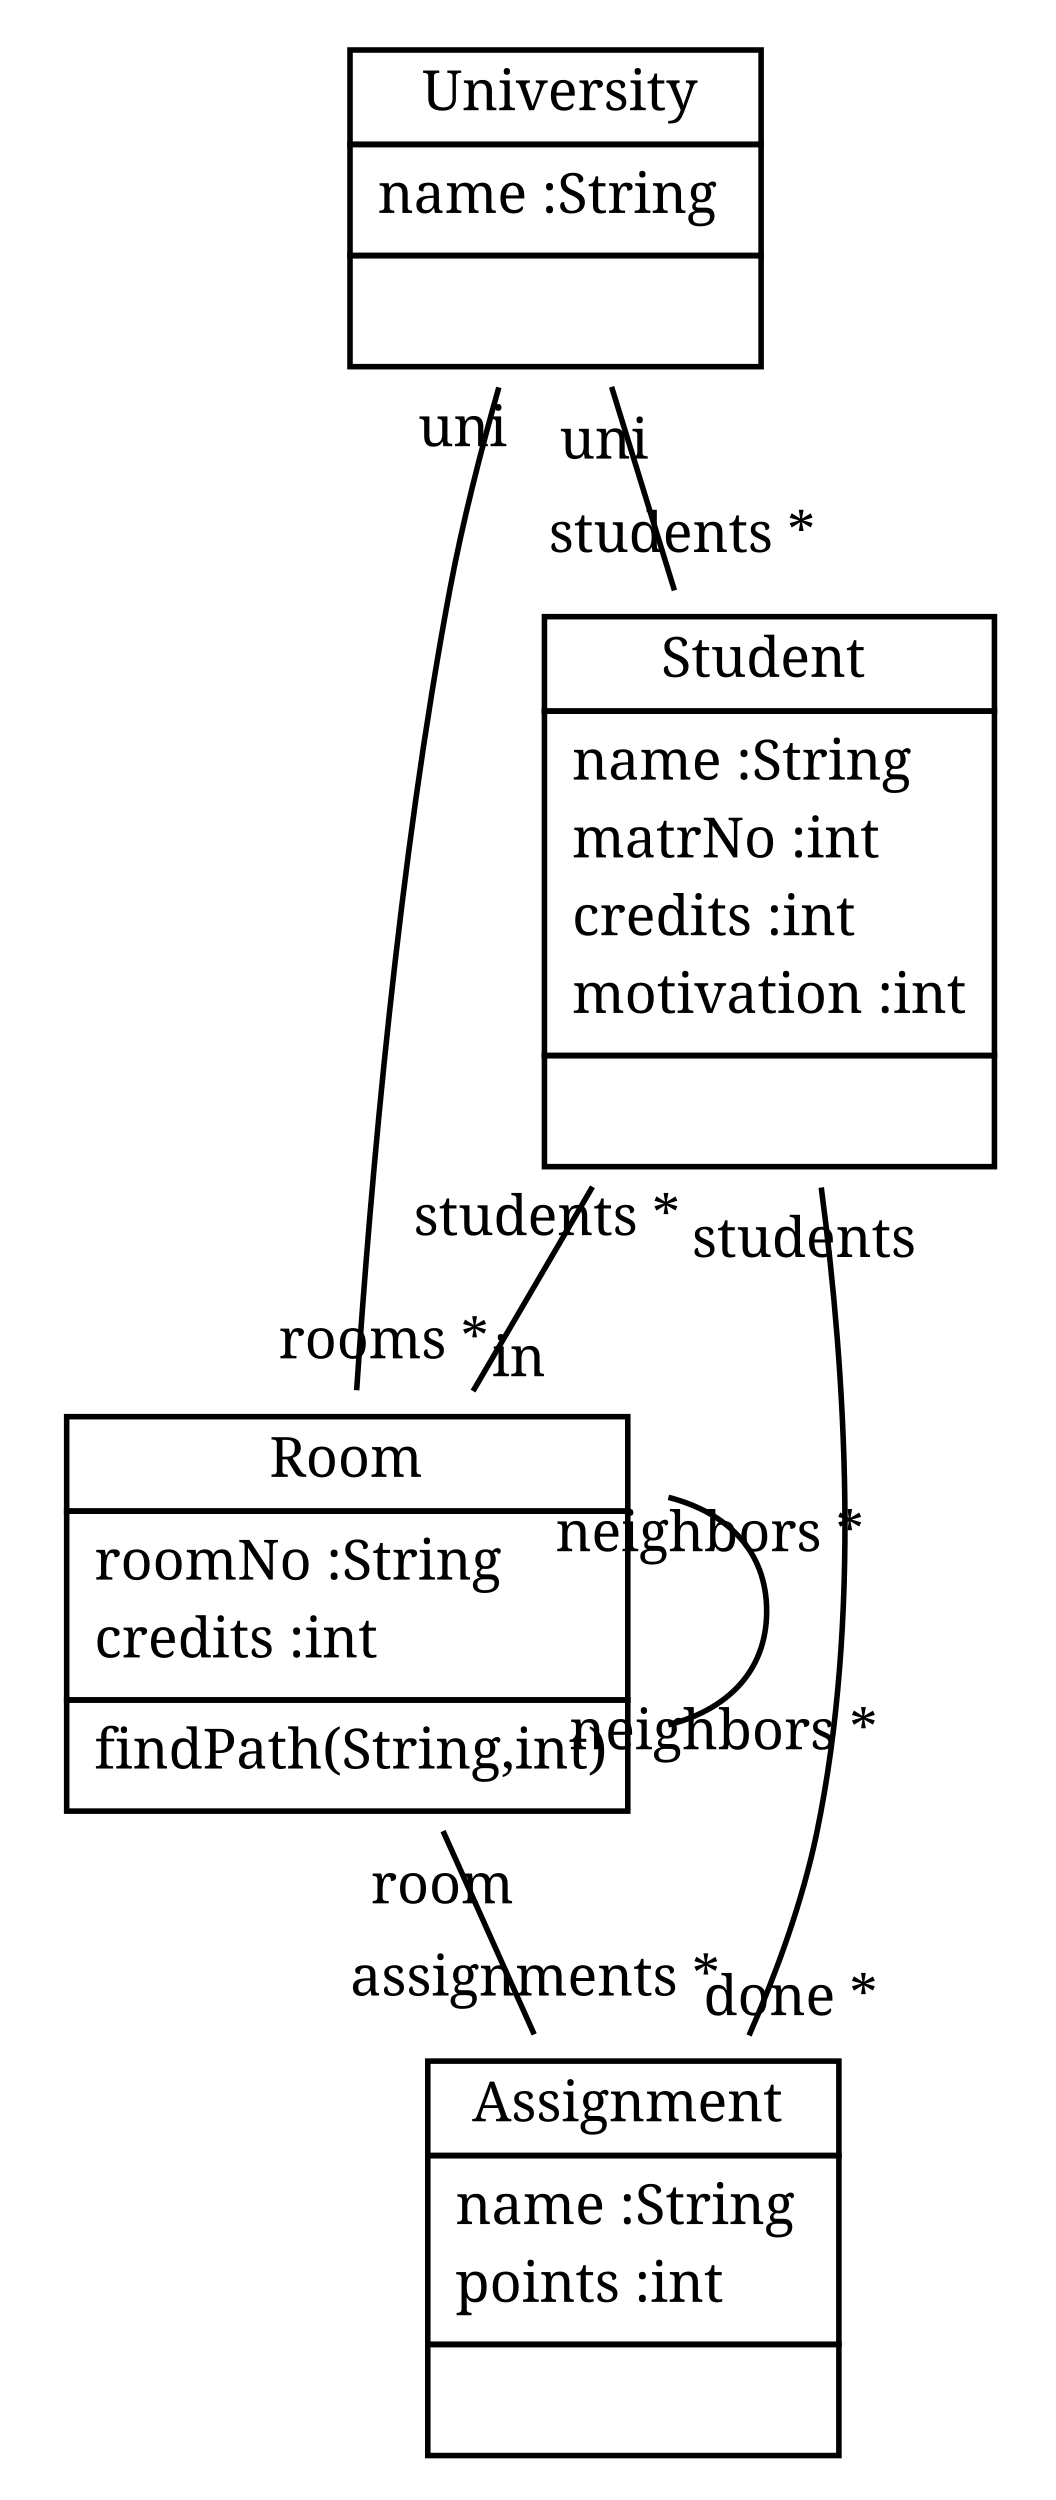
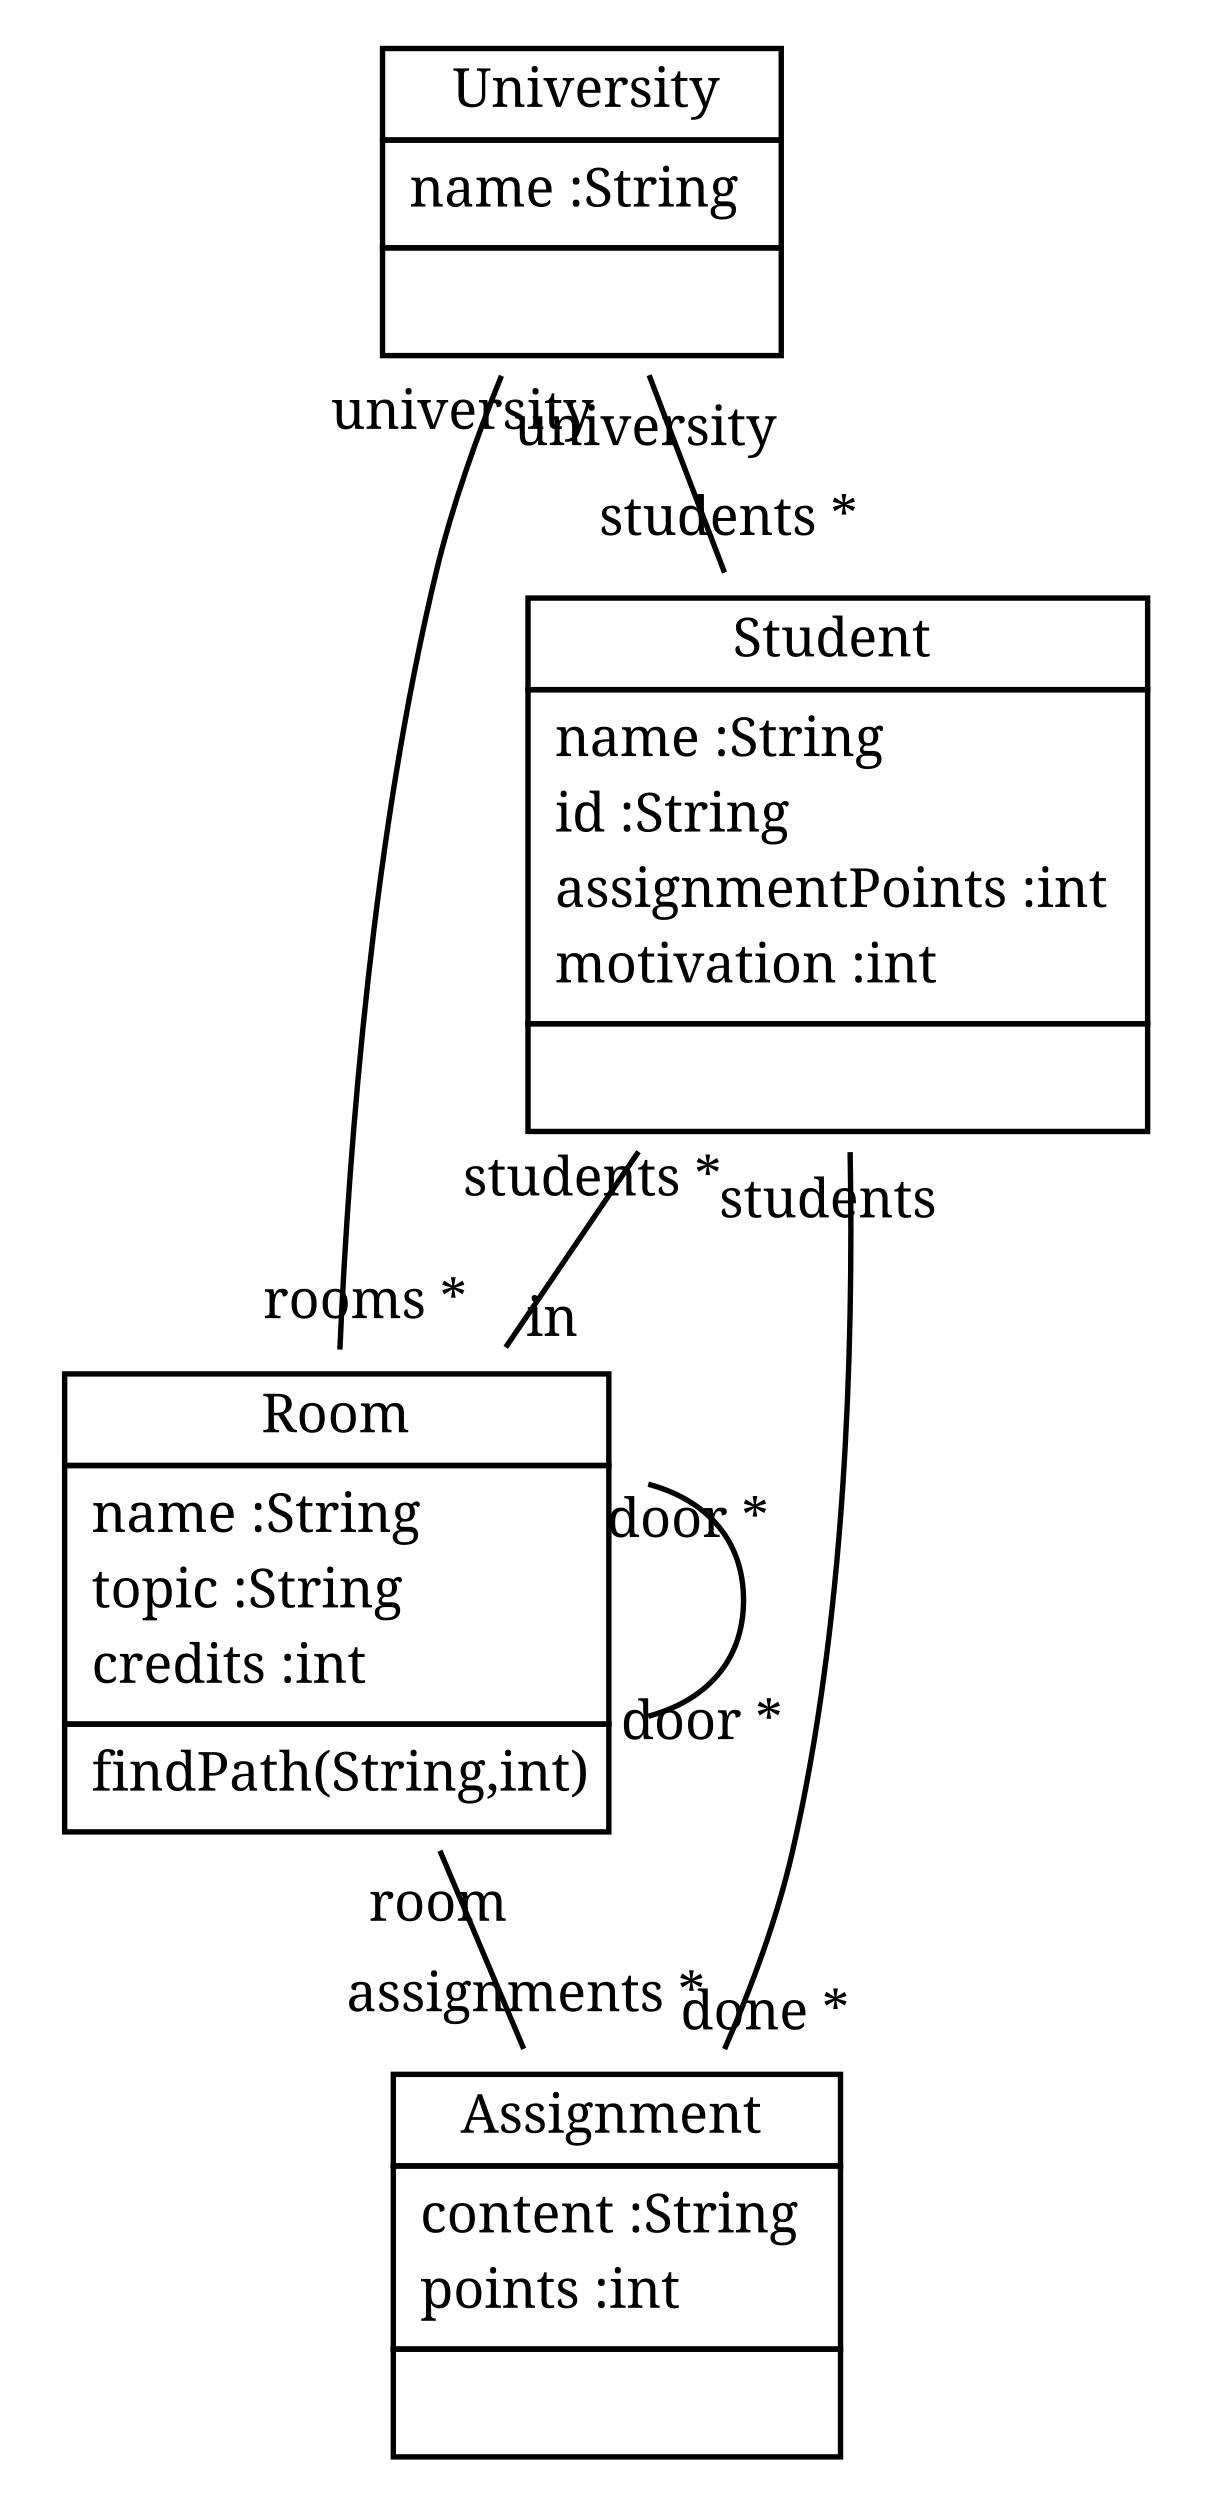
- <svg xmlns="http://www.w3.org/2000/svg" xmlns:xlink="http://www.w3.org/1999/xlink" width="190pt" height="450pt" viewBox="0.00 0.00 190.00 450.00">
-   <g id="graph1" class="graph" transform="scale(1 1) rotate(0) translate(4 446)">
-     <polygon fill="white" stroke="white" points="-4,5 -4,-446 187,-446 187,5 -4,5" />
+ <svg xmlns="http://www.w3.org/2000/svg" xmlns:xlink="http://www.w3.org/1999/xlink" width="224pt" height="464pt" viewBox="0.00 0.00 224.00 464.00">
+   <g id="graph1" class="graph" transform="scale(1 1) rotate(0) translate(4 460)">
+     <polygon fill="white" stroke="white" points="-4,5 -4,-460 221,-460 221,5 -4,5" />
    <g id="node1" class="node">
-       <a xlink:href="../examples/org/sdmlib/examples/studyright/University.java" xlink:title="&lt;TABLE&gt;">
-         <polygon fill="none" stroke="black" points="59,-420 59,-437 133,-437 133,-420 59,-420" />
-         <text text-anchor="start" x="72" y="-426.167" font-family="Times Roman,serif" font-size="10.00">University</text>
+       <a xlink:href="../examples/org/sdmlib/examples/studyrightWithAssignments/University.java" xlink:title="&lt;TABLE&gt;">
+         <polygon fill="none" stroke="black" points="67,-434 67,-451 141,-451 141,-434 67,-434" />
+         <text text-anchor="start" x="80" y="-440.167" font-family="Times Roman,serif" font-size="10.00">University</text>
      </a>
-       <polygon fill="none" stroke="black" points="59,-400 59,-420 133,-420 133,-400 59,-400" />
-       <text text-anchor="start" x="64" y="-407.667" font-family="Times Roman,serif" font-size="10.00">name :String</text>
-       <polygon fill="none" stroke="black" points="59,-380 59,-400 133,-400 133,-380 59,-380" />
-       <text text-anchor="start" x="94" y="-387.667" font-family="Times Roman,serif" font-size="10.00"> </text>
+       <polygon fill="none" stroke="black" points="67,-414 67,-434 141,-434 141,-414 67,-414" />
+       <text text-anchor="start" x="72" y="-421.667" font-family="Times Roman,serif" font-size="10.00">name :String</text>
+       <polygon fill="none" stroke="black" points="67,-394 67,-414 141,-414 141,-394 67,-394" />
+       <text text-anchor="start" x="102" y="-401.667" font-family="Times Roman,serif" font-size="10.00"> </text>
    </g>
    <g id="node2" class="node">
-       <a xlink:href="../examples/org/sdmlib/examples/studyright/Student.java" xlink:title="&lt;TABLE&gt;">
-         <polygon fill="none" stroke="black" points="94,-318 94,-335 175,-335 175,-318 94,-318" />
-         <text text-anchor="start" x="115" y="-324.167" font-family="Times Roman,serif" font-size="10.00">Student</text>
+       <a xlink:href="../examples/org/sdmlib/examples/studyrightWithAssignments/Student.java" xlink:title="&lt;TABLE&gt;">
+         <polygon fill="none" stroke="black" points="94,-332 94,-349 209,-349 209,-332 94,-332" />
+         <text text-anchor="start" x="132" y="-338.167" font-family="Times Roman,serif" font-size="10.00">Student</text>
      </a>
-       <polygon fill="none" stroke="black" points="94,-256 94,-318 175,-318 175,-256 94,-256" />
-       <text text-anchor="start" x="99" y="-305.667" font-family="Times Roman,serif" font-size="10.00">name :String</text>
-       <text text-anchor="start" x="99" y="-291.667" font-family="Times Roman,serif" font-size="10.00">matrNo :int</text>
-       <text text-anchor="start" x="99" y="-277.667" font-family="Times Roman,serif" font-size="10.00">credits :int</text>
-       <text text-anchor="start" x="99" y="-263.667" font-family="Times Roman,serif" font-size="10.00">motivation :int</text>
-       <polygon fill="none" stroke="black" points="94,-236 94,-256 175,-256 175,-236 94,-236" />
-       <text text-anchor="start" x="132.5" y="-243.667" font-family="Times Roman,serif" font-size="10.00"> </text>
+       <polygon fill="none" stroke="black" points="94,-270 94,-332 209,-332 209,-270 94,-270" />
+       <text text-anchor="start" x="99" y="-319.667" font-family="Times Roman,serif" font-size="10.00">name :String</text>
+       <text text-anchor="start" x="99" y="-305.667" font-family="Times Roman,serif" font-size="10.00">id :String</text>
+       <text text-anchor="start" x="99" y="-291.667" font-family="Times Roman,serif" font-size="10.00">assignmentPoints :int</text>
+       <text text-anchor="start" x="99" y="-277.667" font-family="Times Roman,serif" font-size="10.00">motivation :int</text>
+       <polygon fill="none" stroke="black" points="94,-250 94,-270 209,-270 209,-250 94,-250" />
+       <text text-anchor="start" x="149.5" y="-257.667" font-family="Times Roman,serif" font-size="10.00"> </text>
    </g>
    <g id="edge2" class="edge">
-       <path fill="none" stroke="black" d="M106.084,-376.361C109.558,-365.116 113.546,-352.206 117.4,-339.73" />
-       <text text-anchor="middle" x="118.763" y="-346.637" font-family="Times Roman,serif" font-size="10.00">students *</text>
-       <text text-anchor="middle" x="104.721" y="-363.454" font-family="Times Roman,serif" font-size="10.00">uni</text>
+       <path fill="none" stroke="black" d="M116.472,-390.361C120.769,-379.116 125.702,-366.206 130.469,-353.73" />
+       <text text-anchor="middle" x="131.182" y="-360.705" font-family="Times Roman,serif" font-size="10.00">students *</text>
+       <text text-anchor="middle" x="115.759" y="-377.387" font-family="Times Roman,serif" font-size="10.00">university</text>
    </g>
    <g id="node3" class="node">
-       <a xlink:href="../examples/org/sdmlib/examples/studyright/Room.java" xlink:title="&lt;TABLE&gt;">
-         <polygon fill="none" stroke="black" points="8,-174 8,-191 109,-191 109,-174 8,-174" />
-         <text text-anchor="start" x="44.5" y="-180.167" font-family="Times Roman,serif" font-size="10.00">Room</text>
+       <a xlink:href="../examples/org/sdmlib/examples/studyrightWithAssignments/Room.java" xlink:title="&lt;TABLE&gt;">
+         <polygon fill="none" stroke="black" points="8,-188 8,-205 109,-205 109,-188 8,-188" />
+         <text text-anchor="start" x="44.5" y="-194.167" font-family="Times Roman,serif" font-size="10.00">Room</text>
      </a>
-       <polygon fill="none" stroke="black" points="8,-140 8,-174 109,-174 109,-140 8,-140" />
-       <text text-anchor="start" x="13" y="-161.667" font-family="Times Roman,serif" font-size="10.00">roomNo :String</text>
+       <polygon fill="none" stroke="black" points="8,-140 8,-188 109,-188 109,-140 8,-140" />
+       <text text-anchor="start" x="13" y="-175.667" font-family="Times Roman,serif" font-size="10.00">name :String</text>
+       <text text-anchor="start" x="13" y="-161.667" font-family="Times Roman,serif" font-size="10.00">topic :String</text>
      <text text-anchor="start" x="13" y="-147.667" font-family="Times Roman,serif" font-size="10.00">credits :int</text>
      <polygon fill="none" stroke="black" points="8,-120 8,-140 109,-140 109,-120 8,-120" />
      <text text-anchor="start" x="13" y="-127.667" font-family="Times Roman,serif" font-size="10.00">findPath(String,int)</text>
    </g>
    <g id="edge4" class="edge">
-       <path fill="none" stroke="black" d="M85.792,-376.269C82.561,-364.883 79.249,-351.967 77,-340 67.745,-290.764 62.714,-233.208 60.196,-195.756" />
-       <text text-anchor="middle" x="65.049" y="-201.499" font-family="Times Roman,serif" font-size="10.00">rooms *</text>
-       <text text-anchor="middle" x="79.274" y="-365.684" font-family="Times Roman,serif" font-size="10.00">uni</text>
+       <path fill="none" stroke="black" d="M89.069,-390.251C84.501,-378.976 79.918,-366.132 77,-354 65.348,-305.563 60.826,-248.561 59.079,-209.516" />
+       <text text-anchor="middle" x="63.753" y="-215.357" font-family="Times Roman,serif" font-size="10.00">rooms *</text>
+       <text text-anchor="middle" x="81.782" y="-380.403" font-family="Times Roman,serif" font-size="10.00">university</text>
    </g>
    <g id="edge8" class="edge">
-       <path fill="none" stroke="black" d="M102.649,-232.373C95.453,-220.064 87.928,-207.192 81.151,-195.6" />
-       <text text-anchor="middle" x="89.373" y="-198.291" font-family="Times Roman,serif" font-size="10.00">in</text>
-       <text text-anchor="middle" x="94.427" y="-223.682" font-family="Times Roman,serif" font-size="10.00">students *</text>
+       <path fill="none" stroke="black" d="M114.511,-246.247C106.369,-234.253 97.797,-221.626 89.859,-209.932" />
+       <text text-anchor="middle" x="98.446" y="-212.057" font-family="Times Roman,serif" font-size="10.00">in</text>
+       <text text-anchor="middle" x="105.924" y="-238.122" font-family="Times Roman,serif" font-size="10.00">students *</text>
    </g>
    <g id="node4" class="node">
-       <a xlink:href="../examples/org/sdmlib/examples/studyright/Assignment.java" xlink:title="&lt;TABLE&gt;">
-         <polygon fill="none" stroke="black" points="73,-58 73,-75 147,-75 147,-58 73,-58" />
-         <text text-anchor="start" x="81" y="-64.167" font-family="Times Roman,serif" font-size="10.00">Assignment</text>
+       <a xlink:href="../examples/org/sdmlib/examples/studyrightWithAssignments/Assignment.java" xlink:title="&lt;TABLE&gt;">
+         <polygon fill="none" stroke="black" points="69,-58 69,-75 152,-75 152,-58 69,-58" />
+         <text text-anchor="start" x="81.5" y="-64.167" font-family="Times Roman,serif" font-size="10.00">Assignment</text>
      </a>
-       <polygon fill="none" stroke="black" points="73,-24 73,-58 147,-58 147,-24 73,-24" />
-       <text text-anchor="start" x="78" y="-45.667" font-family="Times Roman,serif" font-size="10.00">name :String</text>
-       <text text-anchor="start" x="78" y="-31.667" font-family="Times Roman,serif" font-size="10.00">points :int</text>
-       <polygon fill="none" stroke="black" points="73,-4 73,-24 147,-24 147,-4 73,-4" />
-       <text text-anchor="start" x="108" y="-11.667" font-family="Times Roman,serif" font-size="10.00"> </text>
+       <polygon fill="none" stroke="black" points="69,-24 69,-58 152,-58 152,-24 69,-24" />
+       <text text-anchor="start" x="74" y="-45.667" font-family="Times Roman,serif" font-size="10.00">content :String</text>
+       <text text-anchor="start" x="74" y="-31.667" font-family="Times Roman,serif" font-size="10.00">points :int</text>
+       <polygon fill="none" stroke="black" points="69,-4 69,-24 152,-24 152,-4 69,-4" />
+       <text text-anchor="start" x="108.5" y="-11.667" font-family="Times Roman,serif" font-size="10.00"> </text>
    </g>
    <g id="edge12" class="edge">
-       <path fill="none" stroke="black" d="M143.824,-232.251C148.274,-198.535 150.965,-154.342 143,-116 140.455,-103.747 135.828,-91.045 130.829,-79.614" />
-       <text text-anchor="middle" x="138.286" y="-83.276" font-family="Times Roman,serif" font-size="10.00">done *</text>
-       <text text-anchor="middle" x="140.729" y="-219.742" font-family="Times Roman,serif" font-size="10.00">students</text>
+       <path fill="none" stroke="black" d="M153.785,-246.165C154.462,-209.107 152.911,-158.997 143,-116 140.189,-103.805 135.477,-91.121 130.481,-79.69" />
+       <text text-anchor="middle" x="137.942" y="-83.349" font-family="Times Roman,serif" font-size="10.00">done *</text>
+       <text text-anchor="middle" x="149.662" y="-234.055" font-family="Times Roman,serif" font-size="10.00">students</text>
    </g>
    <g id="edge6" class="edge">
-       <path fill="none" stroke="black" d="M116.312,-176.474C126.726,-173.813 134,-166.988 134,-156 134,-145.012 126.726,-138.187 116.312,-135.526" />
-       <text text-anchor="middle" x="126.214" y="-131.129" font-family="Times Roman,serif" font-size="10.00">neighbors *</text>
-       <text text-anchor="middle" x="123.747" y="-166.787" font-family="Times Roman,serif" font-size="10.00">neighbors *</text>
+       <path fill="none" stroke="black" d="M116.312,-184.533C126.726,-181.734 134,-174.557 134,-163 134,-151.443 126.726,-144.266 116.312,-141.467" />
+       <text text-anchor="middle" x="126.233" y="-137.212" font-family="Times Roman,serif" font-size="10.00">door *</text>
+       <text text-anchor="middle" x="123.65" y="-174.74" font-family="Times Roman,serif" font-size="10.00">door *</text>
    </g>
    <g id="edge10" class="edge">
-       <path fill="none" stroke="black" d="M75.75,-116.404C81.046,-104.59 86.851,-91.639 92.153,-79.812" />
-       <text text-anchor="middle" x="92.303" y="-86.811" font-family="Times Roman,serif" font-size="10.00">assignments *</text>
-       <text text-anchor="middle" x="75.601" y="-103.405" font-family="Times Roman,serif" font-size="10.00">room</text>
+       <path fill="none" stroke="black" d="M77.659,-116.499C82.778,-104.39 88.247,-91.454 93.204,-79.73" />
+       <text text-anchor="middle" x="93.567" y="-86.724" font-family="Times Roman,serif" font-size="10.00">assignments *</text>
+       <text text-anchor="middle" x="77.296" y="-103.506" font-family="Times Roman,serif" font-size="10.00">room</text>
    </g>
  </g>
</svg>
